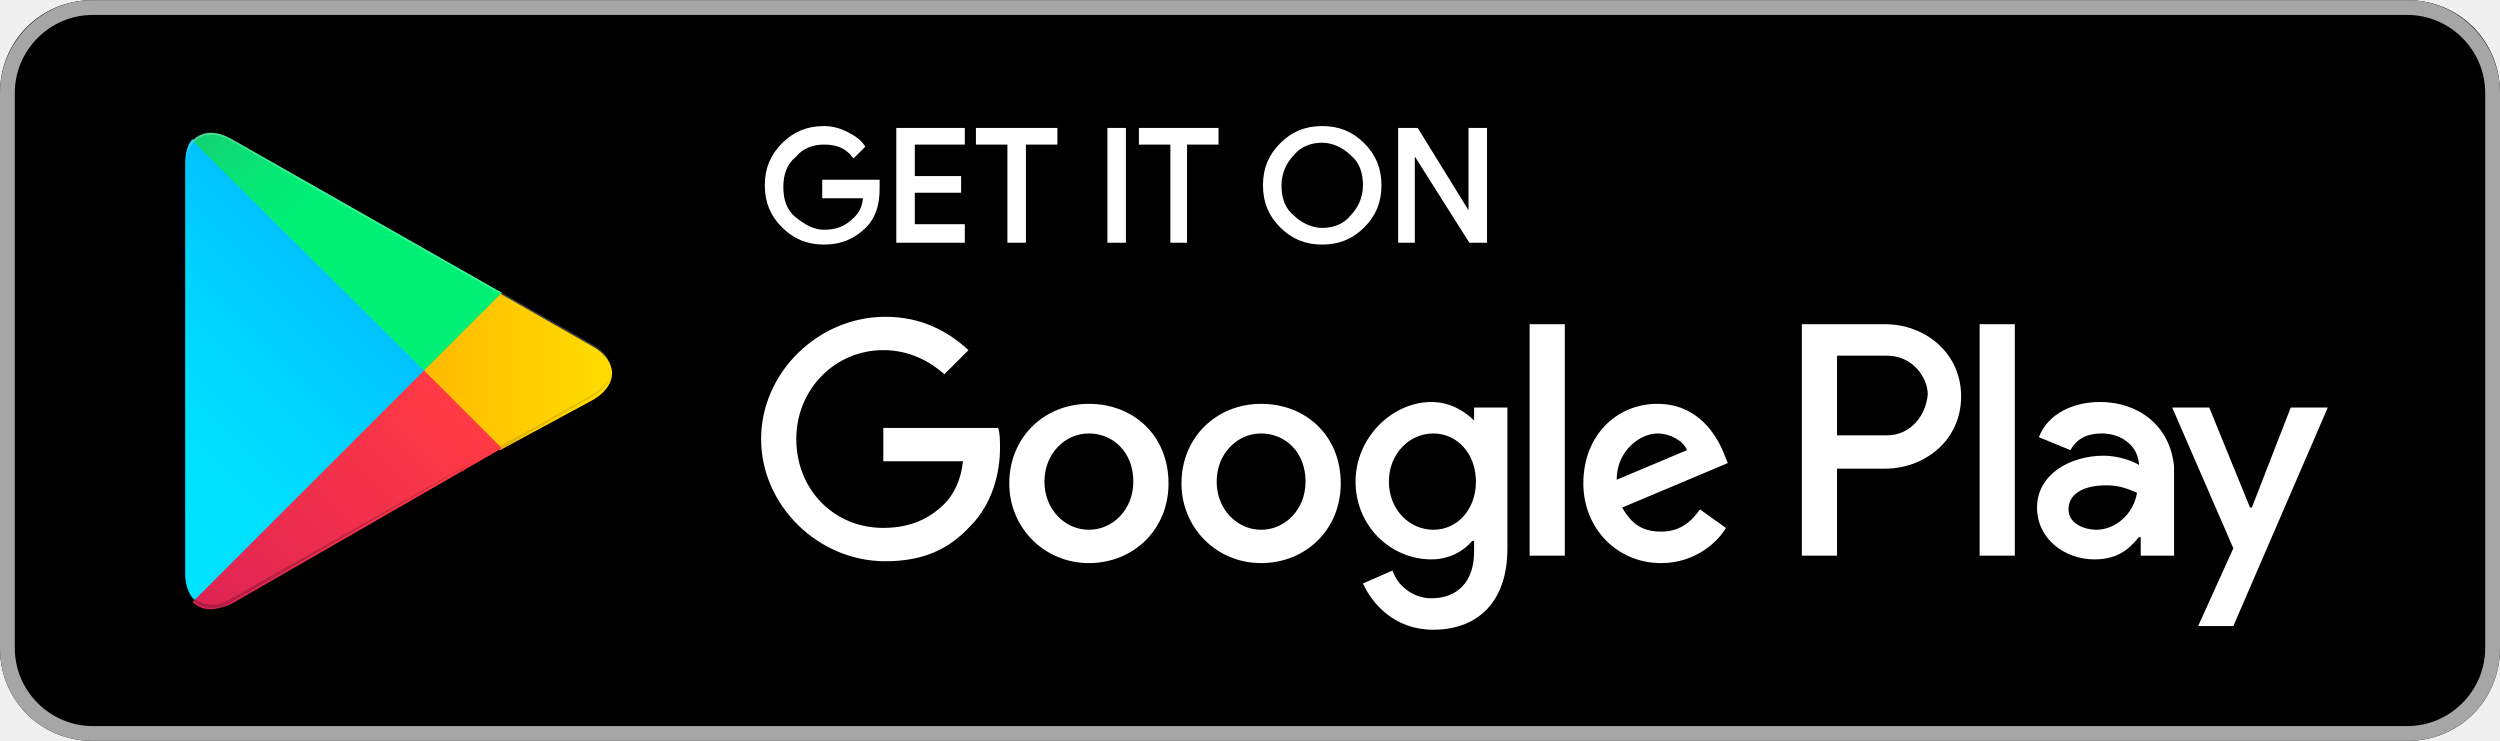
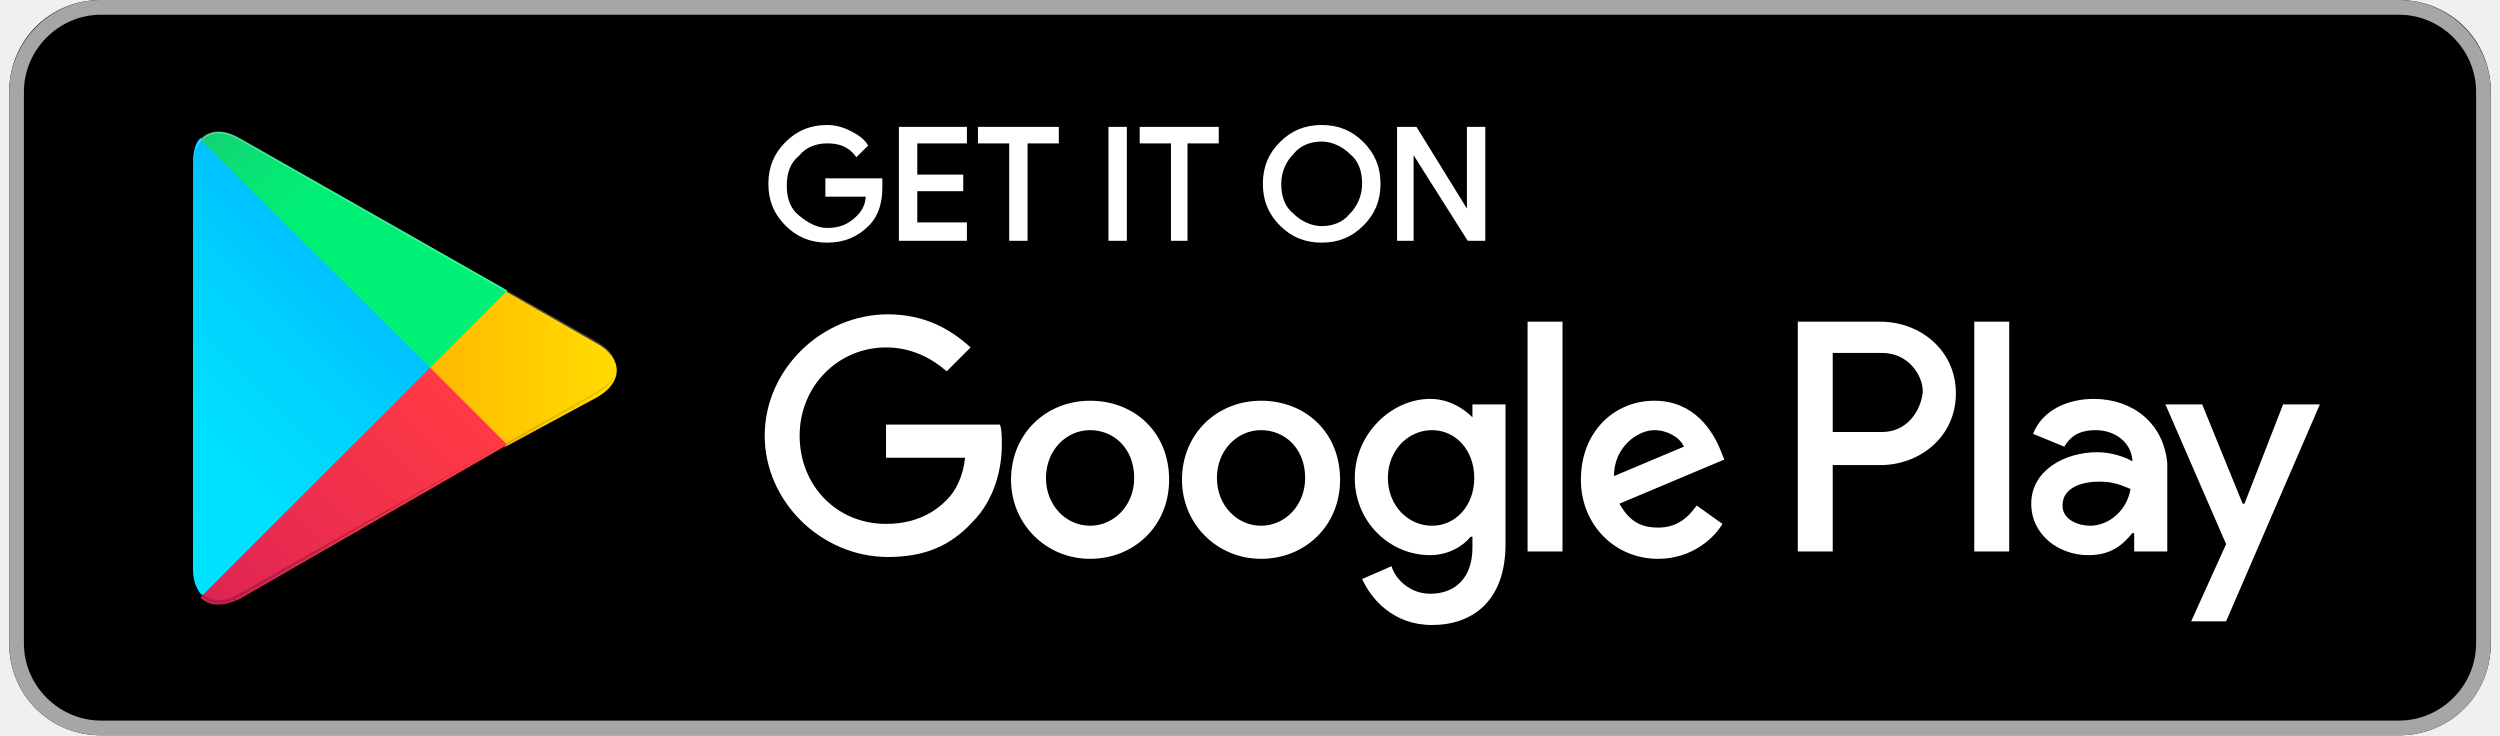
- <svg xmlns="http://www.w3.org/2000/svg" id="Layer_1" viewBox="0 0 135 40" width="2500" height="741">
+ <svg xmlns="http://www.w3.org/2000/svg" id="Layer_1" viewBox="0 0 135 40" width="85" height="25">
  <style>.st0{fill:#a6a6a6}.st1{stroke:#fff;stroke-width:.2;stroke-miterlimit:10}.st1,.st2{fill:#fff}.st3{fill:url(#SVGID_1_)}.st4{fill:url(#SVGID_2_)}.st5{fill:url(#SVGID_3_)}.st6{fill:url(#SVGID_4_)}.st7,.st8,.st9{opacity:.2;enable-background:new}.st8,.st9{opacity:.12}.st9{opacity:.25;fill:#fff}</style>
  <path d="M130 40H5c-2.8 0-5-2.2-5-5V5c0-2.8 2.2-5 5-5h125c2.8 0 5 2.2 5 5v30c0 2.8-2.2 5-5 5z" />
  <path class="st0" d="M130 .8c2.3 0 4.2 1.9 4.2 4.2v30c0 2.3-1.9 4.2-4.2 4.2H5C2.7 39.2.8 37.3.8 35V5C.8 2.7 2.7.8 5 .8h125m0-.8H5C2.2 0 0 2.3 0 5v30c0 2.8 2.2 5 5 5h125c2.8 0 5-2.2 5-5V5c0-2.7-2.2-5-5-5z" />
  <path class="st1" d="M47.4 10.2c0 .8-.2 1.5-.7 2-.6.6-1.3.9-2.2.9-.9 0-1.6-.3-2.2-.9-.6-.6-.9-1.3-.9-2.2 0-.9.3-1.6.9-2.2.6-.6 1.3-.9 2.2-.9.4 0 .8.1 1.2.3.4.2.7.4.9.7l-.5.5c-.4-.5-.9-.7-1.6-.7-.6 0-1.2.2-1.6.7-.5.4-.7 1-.7 1.7s.2 1.3.7 1.7c.5.4 1 .7 1.6.7.7 0 1.2-.2 1.7-.7.3-.3.5-.7.5-1.2h-2.2v-.8h2.9v.4zM52 7.7h-2.7v1.9h2.5v.7h-2.5v1.9H52v.8h-3.5V7H52v.7zM55.3 13h-.8V7.7h-1.7V7H57v.7h-1.7V13zM59.9 13V7h.8v6h-.8zM64.1 13h-.8V7.7h-1.7V7h4.1v.7H64V13zM73.6 12.2c-.6.6-1.3.9-2.2.9-.9 0-1.6-.3-2.2-.9-.6-.6-.9-1.3-.9-2.2s.3-1.6.9-2.2c.6-.6 1.3-.9 2.2-.9.9 0 1.6.3 2.2.9.6.6.9 1.3.9 2.2 0 .9-.3 1.6-.9 2.2zm-3.8-.5c.4.4 1 .7 1.6.7.6 0 1.2-.2 1.6-.7.4-.4.7-1 .7-1.7s-.2-1.3-.7-1.7c-.4-.4-1-.7-1.6-.7-.6 0-1.2.2-1.6.7-.4.4-.7 1-.7 1.7s.2 1.3.7 1.7zM75.6 13V7h.9l2.9 4.7V7h.8v6h-.8l-3.1-4.9V13h-.7z" />
  <path class="st2" d="M68.1 21.8c-2.4 0-4.3 1.8-4.3 4.3 0 2.4 1.9 4.3 4.3 4.3s4.3-1.8 4.3-4.3c0-2.6-1.9-4.3-4.3-4.3zm0 6.8c-1.3 0-2.4-1.1-2.4-2.6s1.1-2.6 2.4-2.6c1.3 0 2.4 1 2.4 2.6 0 1.5-1.1 2.6-2.4 2.6zm-9.3-6.8c-2.4 0-4.3 1.8-4.3 4.3 0 2.4 1.9 4.3 4.3 4.3s4.3-1.8 4.3-4.3c0-2.6-1.9-4.3-4.3-4.3zm0 6.8c-1.3 0-2.4-1.1-2.4-2.6s1.1-2.6 2.4-2.6c1.3 0 2.4 1 2.4 2.6 0 1.5-1.1 2.6-2.4 2.6zm-11.1-5.5v1.8H52c-.1 1-.5 1.8-1 2.3-.6.6-1.6 1.3-3.3 1.3-2.7 0-4.7-2.1-4.7-4.8s2.1-4.8 4.7-4.8c1.4 0 2.5.6 3.3 1.3l1.3-1.3c-1.1-1-2.5-1.8-4.5-1.8-3.6 0-6.7 3-6.7 6.6 0 3.6 3.1 6.6 6.7 6.6 2 0 3.4-.6 4.6-1.9 1.2-1.2 1.6-2.9 1.6-4.2 0-.4 0-.8-.1-1.1h-6.2zm45.4 1.4c-.4-1-1.4-2.7-3.6-2.7s-4 1.7-4 4.3c0 2.4 1.8 4.3 4.2 4.3 1.9 0 3.1-1.2 3.5-1.9l-1.4-1c-.5.7-1.1 1.2-2.1 1.2s-1.6-.4-2.1-1.3l5.7-2.4-.2-.5zm-5.8 1.4c0-1.6 1.3-2.5 2.2-2.5.7 0 1.4.4 1.6.9l-3.8 1.6zM82.6 30h1.9V17.5h-1.9V30zm-3-7.3c-.5-.5-1.3-1-2.3-1-2.1 0-4.1 1.9-4.1 4.3s1.9 4.2 4.1 4.2c1 0 1.8-.5 2.2-1h.1v.6c0 1.6-.9 2.5-2.3 2.5-1.1 0-1.9-.8-2.1-1.5l-1.6.7c.5 1.1 1.7 2.5 3.8 2.5 2.2 0 4-1.3 4-4.4V22h-1.8v.7zm-2.2 5.9c-1.3 0-2.4-1.1-2.4-2.6s1.1-2.6 2.4-2.6c1.3 0 2.3 1.1 2.3 2.6s-1 2.6-2.3 2.6zm24.4-11.1h-4.5V30h1.9v-4.7h2.6c2.1 0 4.1-1.5 4.1-3.9s-2-3.9-4.1-3.9zm.1 6h-2.7v-4.3h2.7c1.4 0 2.2 1.2 2.2 2.1-.1 1.1-.9 2.2-2.2 2.2zm11.5-1.8c-1.4 0-2.8.6-3.3 1.9l1.7.7c.4-.7 1-.9 1.7-.9 1 0 1.9.6 2 1.6v.1c-.3-.2-1.1-.5-1.9-.5-1.8 0-3.6 1-3.6 2.8 0 1.7 1.5 2.8 3.1 2.8 1.3 0 1.9-.6 2.4-1.2h.1v1h1.8v-4.8c-.2-2.2-1.9-3.5-4-3.5zm-.2 6.9c-.6 0-1.5-.3-1.5-1.1 0-1 1.1-1.3 2-1.3.8 0 1.2.2 1.7.4-.2 1.2-1.2 2-2.2 2zm10.5-6.6l-2.1 5.4h-.1l-2.2-5.4h-2l3.3 7.6-1.9 4.2h1.9l5.1-11.8h-2zm-16.8 8h1.9V17.5h-1.9V30z" />
  <g>
    <linearGradient id="SVGID_1_" gradientUnits="userSpaceOnUse" x1="21.8" y1="33.29" x2="5.017" y2="16.508" gradientTransform="matrix(1 0 0 -1 0 42)">
      <stop offset="0" stop-color="#00a0ff" />
      <stop offset=".007" stop-color="#00a1ff" />
      <stop offset=".26" stop-color="#00beff" />
      <stop offset=".512" stop-color="#00d2ff" />
      <stop offset=".76" stop-color="#00dfff" />
      <stop offset="1" stop-color="#00e3ff" />
    </linearGradient>
    <path class="st3" d="M10.4 7.5c-.3.3-.4.8-.4 1.4V31c0 .6.2 1.1.5 1.4l.1.1L23 20.1v-.2L10.4 7.5z" />
    <linearGradient id="SVGID_2_" gradientUnits="userSpaceOnUse" x1="33.834" y1="21.999" x2="9.637" y2="21.999" gradientTransform="matrix(1 0 0 -1 0 42)">
      <stop offset="0" stop-color="#ffe000" />
      <stop offset=".409" stop-color="#ffbd00" />
      <stop offset=".775" stop-color="orange" />
      <stop offset="1" stop-color="#ff9c00" />
    </linearGradient>
    <path class="st4" d="M27 24.3l-4.1-4.1V19.9l4.1-4.1.1.1 4.9 2.8c1.4.8 1.4 2.1 0 2.9l-5 2.7z" />
    <linearGradient id="SVGID_3_" gradientUnits="userSpaceOnUse" x1="24.827" y1="19.704" x2="2.069" y2="-3.054" gradientTransform="matrix(1 0 0 -1 0 42)">
      <stop offset="0" stop-color="#ff3a44" />
      <stop offset="1" stop-color="#c31162" />
    </linearGradient>
    <path class="st5" d="M27.1 24.2L22.9 20 10.4 32.5c.5.5 1.2.5 2.1.1l14.6-8.4" />
    <linearGradient id="SVGID_4_" gradientUnits="userSpaceOnUse" x1="7.297" y1="41.824" x2="17.46" y2="31.661" gradientTransform="matrix(1 0 0 -1 0 42)">
      <stop offset="0" stop-color="#32a071" />
      <stop offset=".069" stop-color="#2da771" />
      <stop offset=".476" stop-color="#15cf74" />
      <stop offset=".801" stop-color="#06e775" />
      <stop offset="1" stop-color="#00f076" />
    </linearGradient>
    <path class="st6" d="M27.1 15.8L12.5 7.5c-.9-.5-1.6-.4-2.1.1L22.9 20l4.2-4.2z" />
    <path class="st7" d="M27 24.1l-14.5 8.2c-.8.5-1.5.4-2 0l-.1.1.1.1c.5.4 1.2.5 2 0L27 24.1z" />
    <path class="st8" d="M10.4 32.3c-.3-.3-.4-.8-.4-1.4v.1c0 .6.2 1.1.5 1.4v-.1h-.1zM32 21.3l-5 2.8.1.1 4.9-2.8c.7-.4 1-.9 1-1.4 0 .5-.4.9-1 1.3z" />
    <path class="st9" d="M12.5 7.6L32 18.7c.6.4 1 .8 1 1.3 0-.5-.3-1-1-1.4L12.5 7.5c-1.4-.8-2.5-.2-2.5 1.4V9c0-1.5 1.1-2.2 2.5-1.4z" />
  </g>
</svg>
